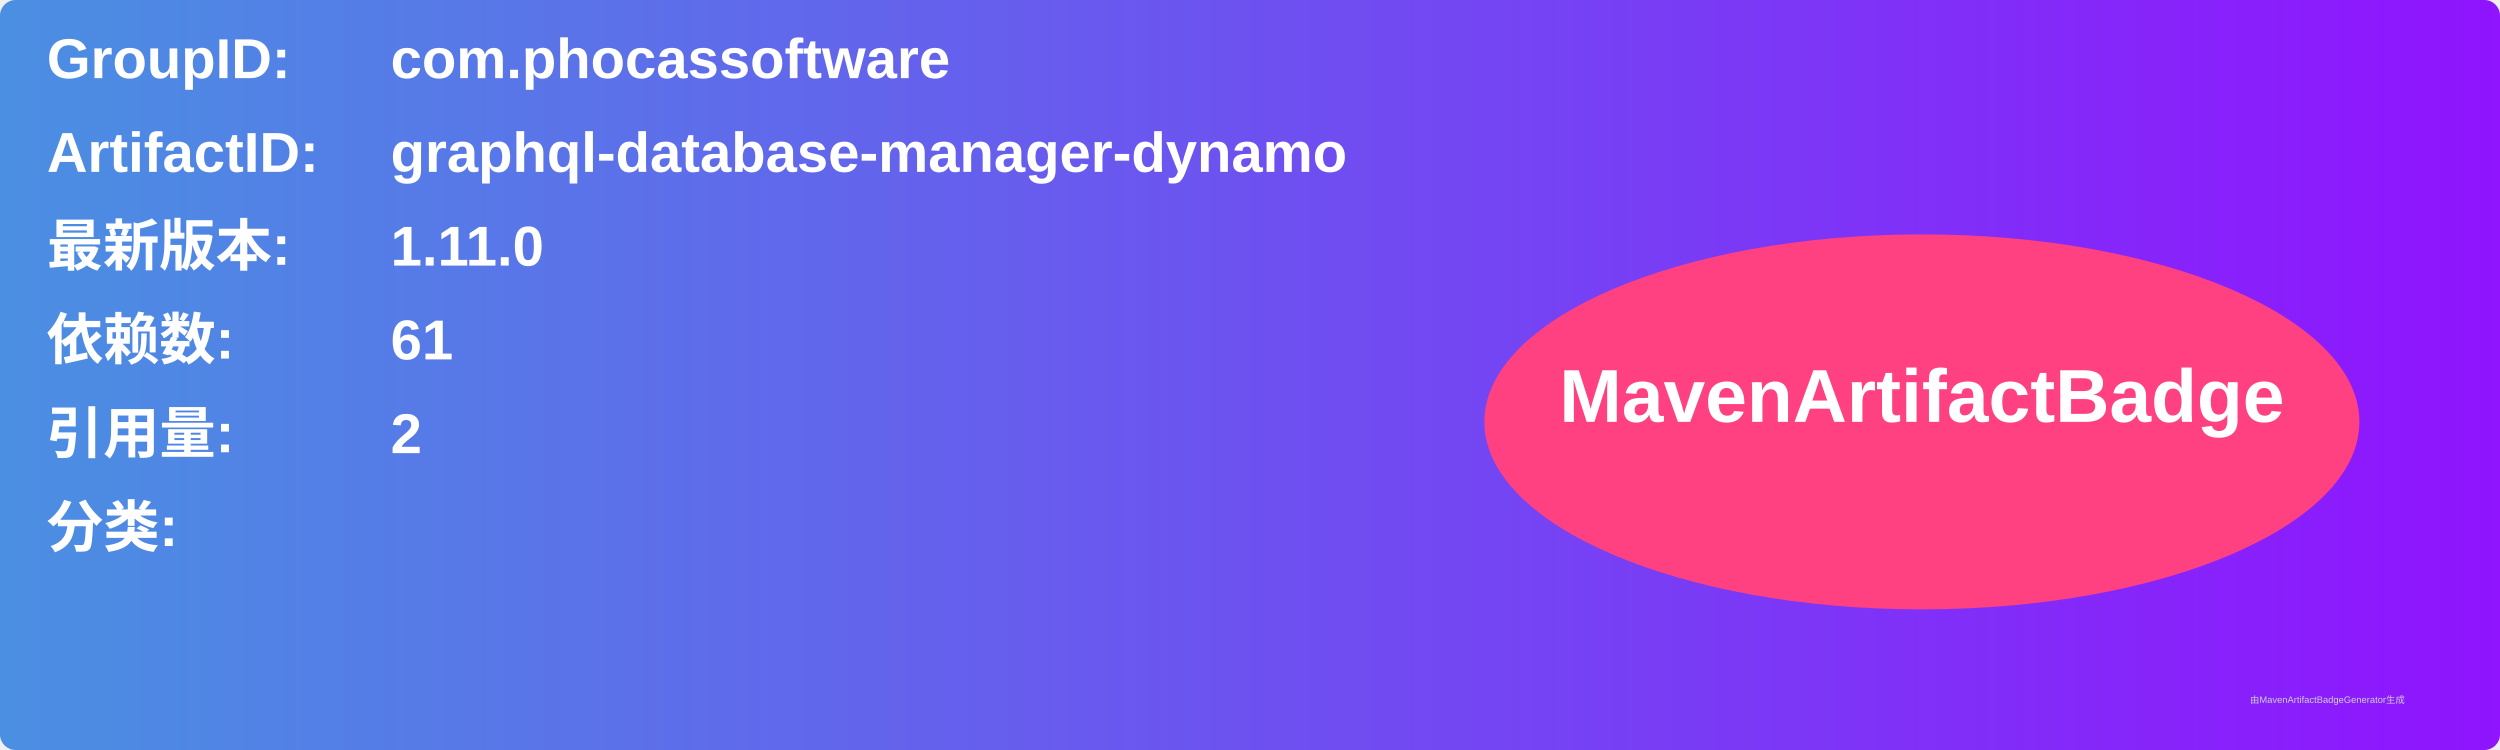
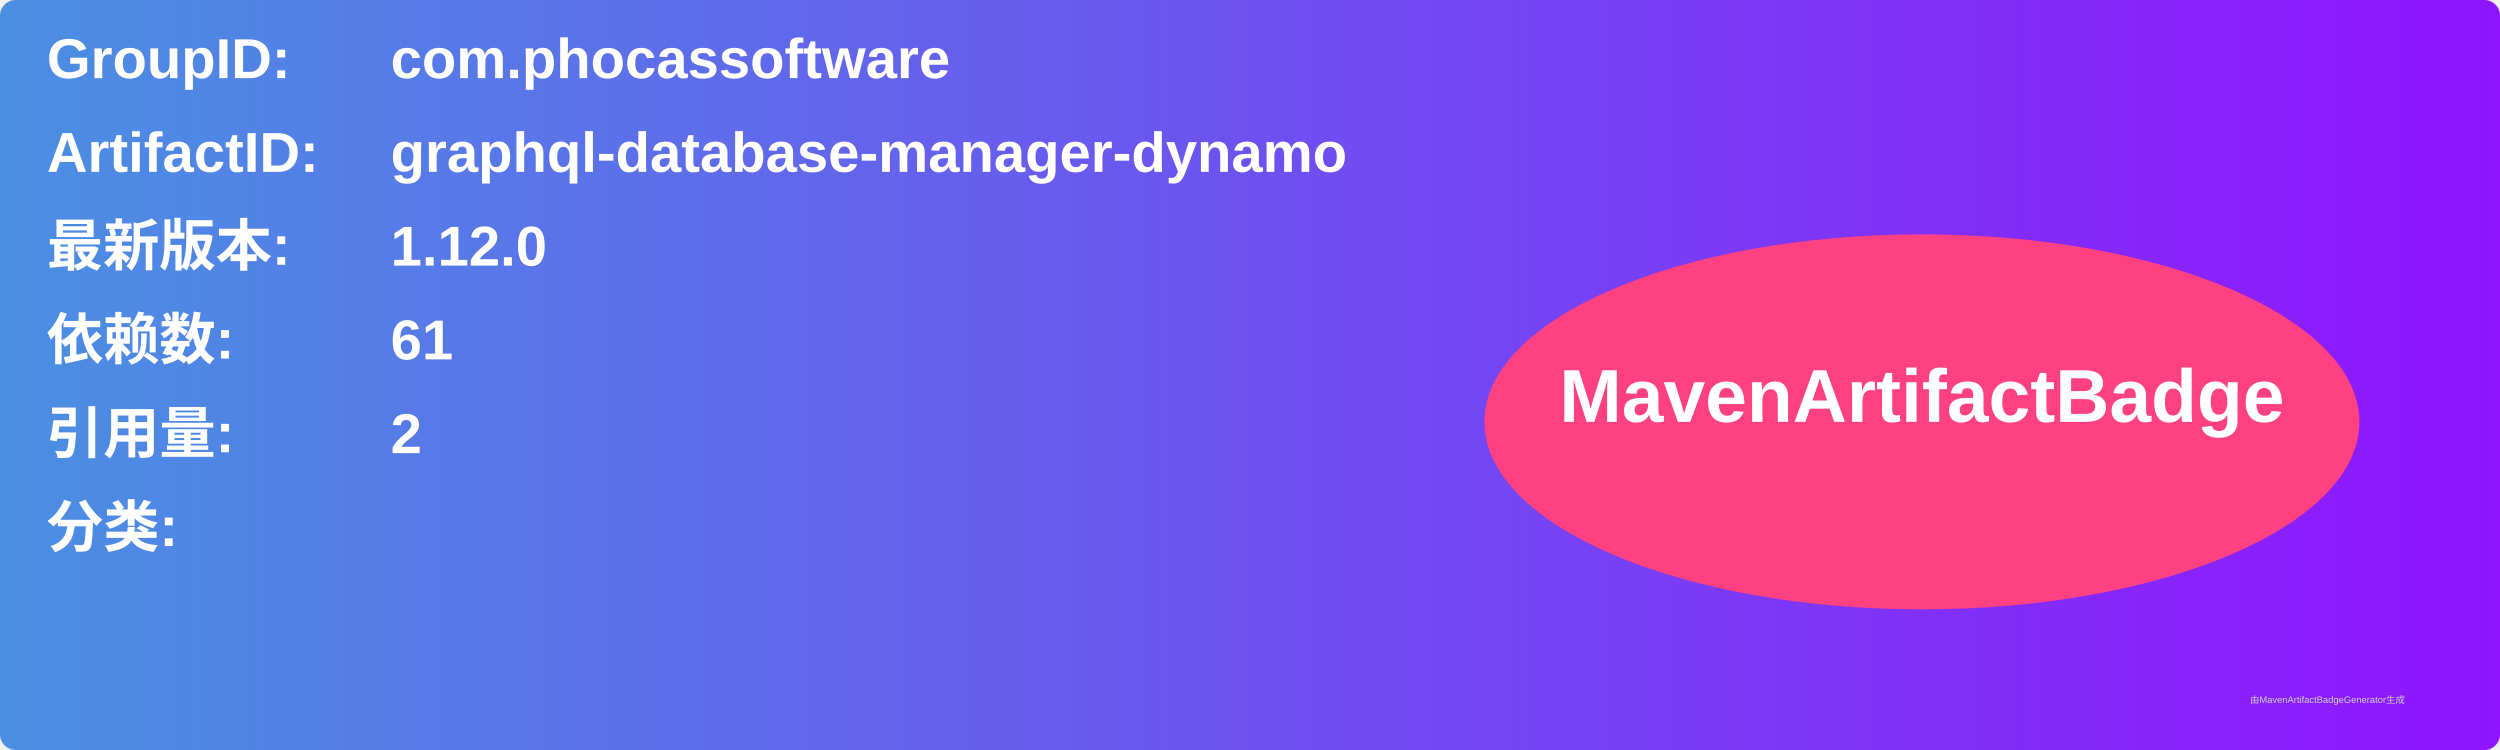
<svg xmlns="http://www.w3.org/2000/svg" width="800" height="240" viewBox="0 0 800 240">
  <linearGradient id="grad" x1="0%" y1="0%" x2="100%" y2="0%">
    <stop offset="0%" stop-color="#4a90e2" />
    <stop offset="100%" stop-color="#9013fe" />
  </linearGradient>
  <rect width="100%" height="100%" rx="5" ry="5" fill="url(#grad)" />
  <g transform="translate(15, 15)">
    <text x="0" y="10" font-family="Arial" font-size="18" fill="white" font-weight="bold" width="260">GroupID:</text>
    <text x="110" y="10" font-family="Arial" font-size="18" fill="white" font-weight="bold" width="460">com.phocassoftware</text>
    <text x="0" y="40" font-family="Arial" font-size="18" fill="white" font-weight="bold" width="260">ArtifactID:</text>
    <text x="110" y="40" font-family="Arial" font-size="18" fill="white" font-weight="bold" width="460">graphql-database-manager-dynamo</text>
    <text x="0" y="70" font-family="Arial" font-size="18" fill="white" font-weight="bold">最新版本:</text>
    <text x="110" y="70" font-family="Arial" font-size="18" fill="white" font-weight="bold">
-       <tspan font-weight="bold">1.11.0</tspan>
+       <tspan font-weight="bold">1.12.0</tspan>
    </text>
    <text x="0" y="100" font-family="Arial" font-size="18" fill="white" font-weight="bold">依赖数: </text>
    <text x="110" y="100" font-family="Arial" font-size="18" fill="white">
      <tspan font-weight="bold">61</tspan>
    </text>
    <text x="0" y="130" font-family="Arial" font-size="18" fill="white" font-weight="bold">引用量: </text>
    <text x="110" y="130" font-family="Arial" font-size="18" fill="white">
      <tspan font-weight="bold">2</tspan>
    </text>
    <text x="0" y="160" font-family="Arial" font-size="18" fill="white" font-weight="bold">分类:</text>
    <text x="10" y="190" font-family="Arial" font-size="10" fill="white">
      <tspan font-weight="bold" />
    </text>
    <ellipse cx="600" cy="120" rx="140" ry="60" fill="#ff4081" />
    <text x="600" y="120" text-anchor="middle" font-family="Arial" font-size="24" fill="white" font-weight="bold">MavenArtifactBadge</text>
  </g>
  <text x="720" y="225" font-family="Arial" font-size="3" fill="#d0d0d0">由MavenArtifactBadgeGenerator生成</text>
</svg>
